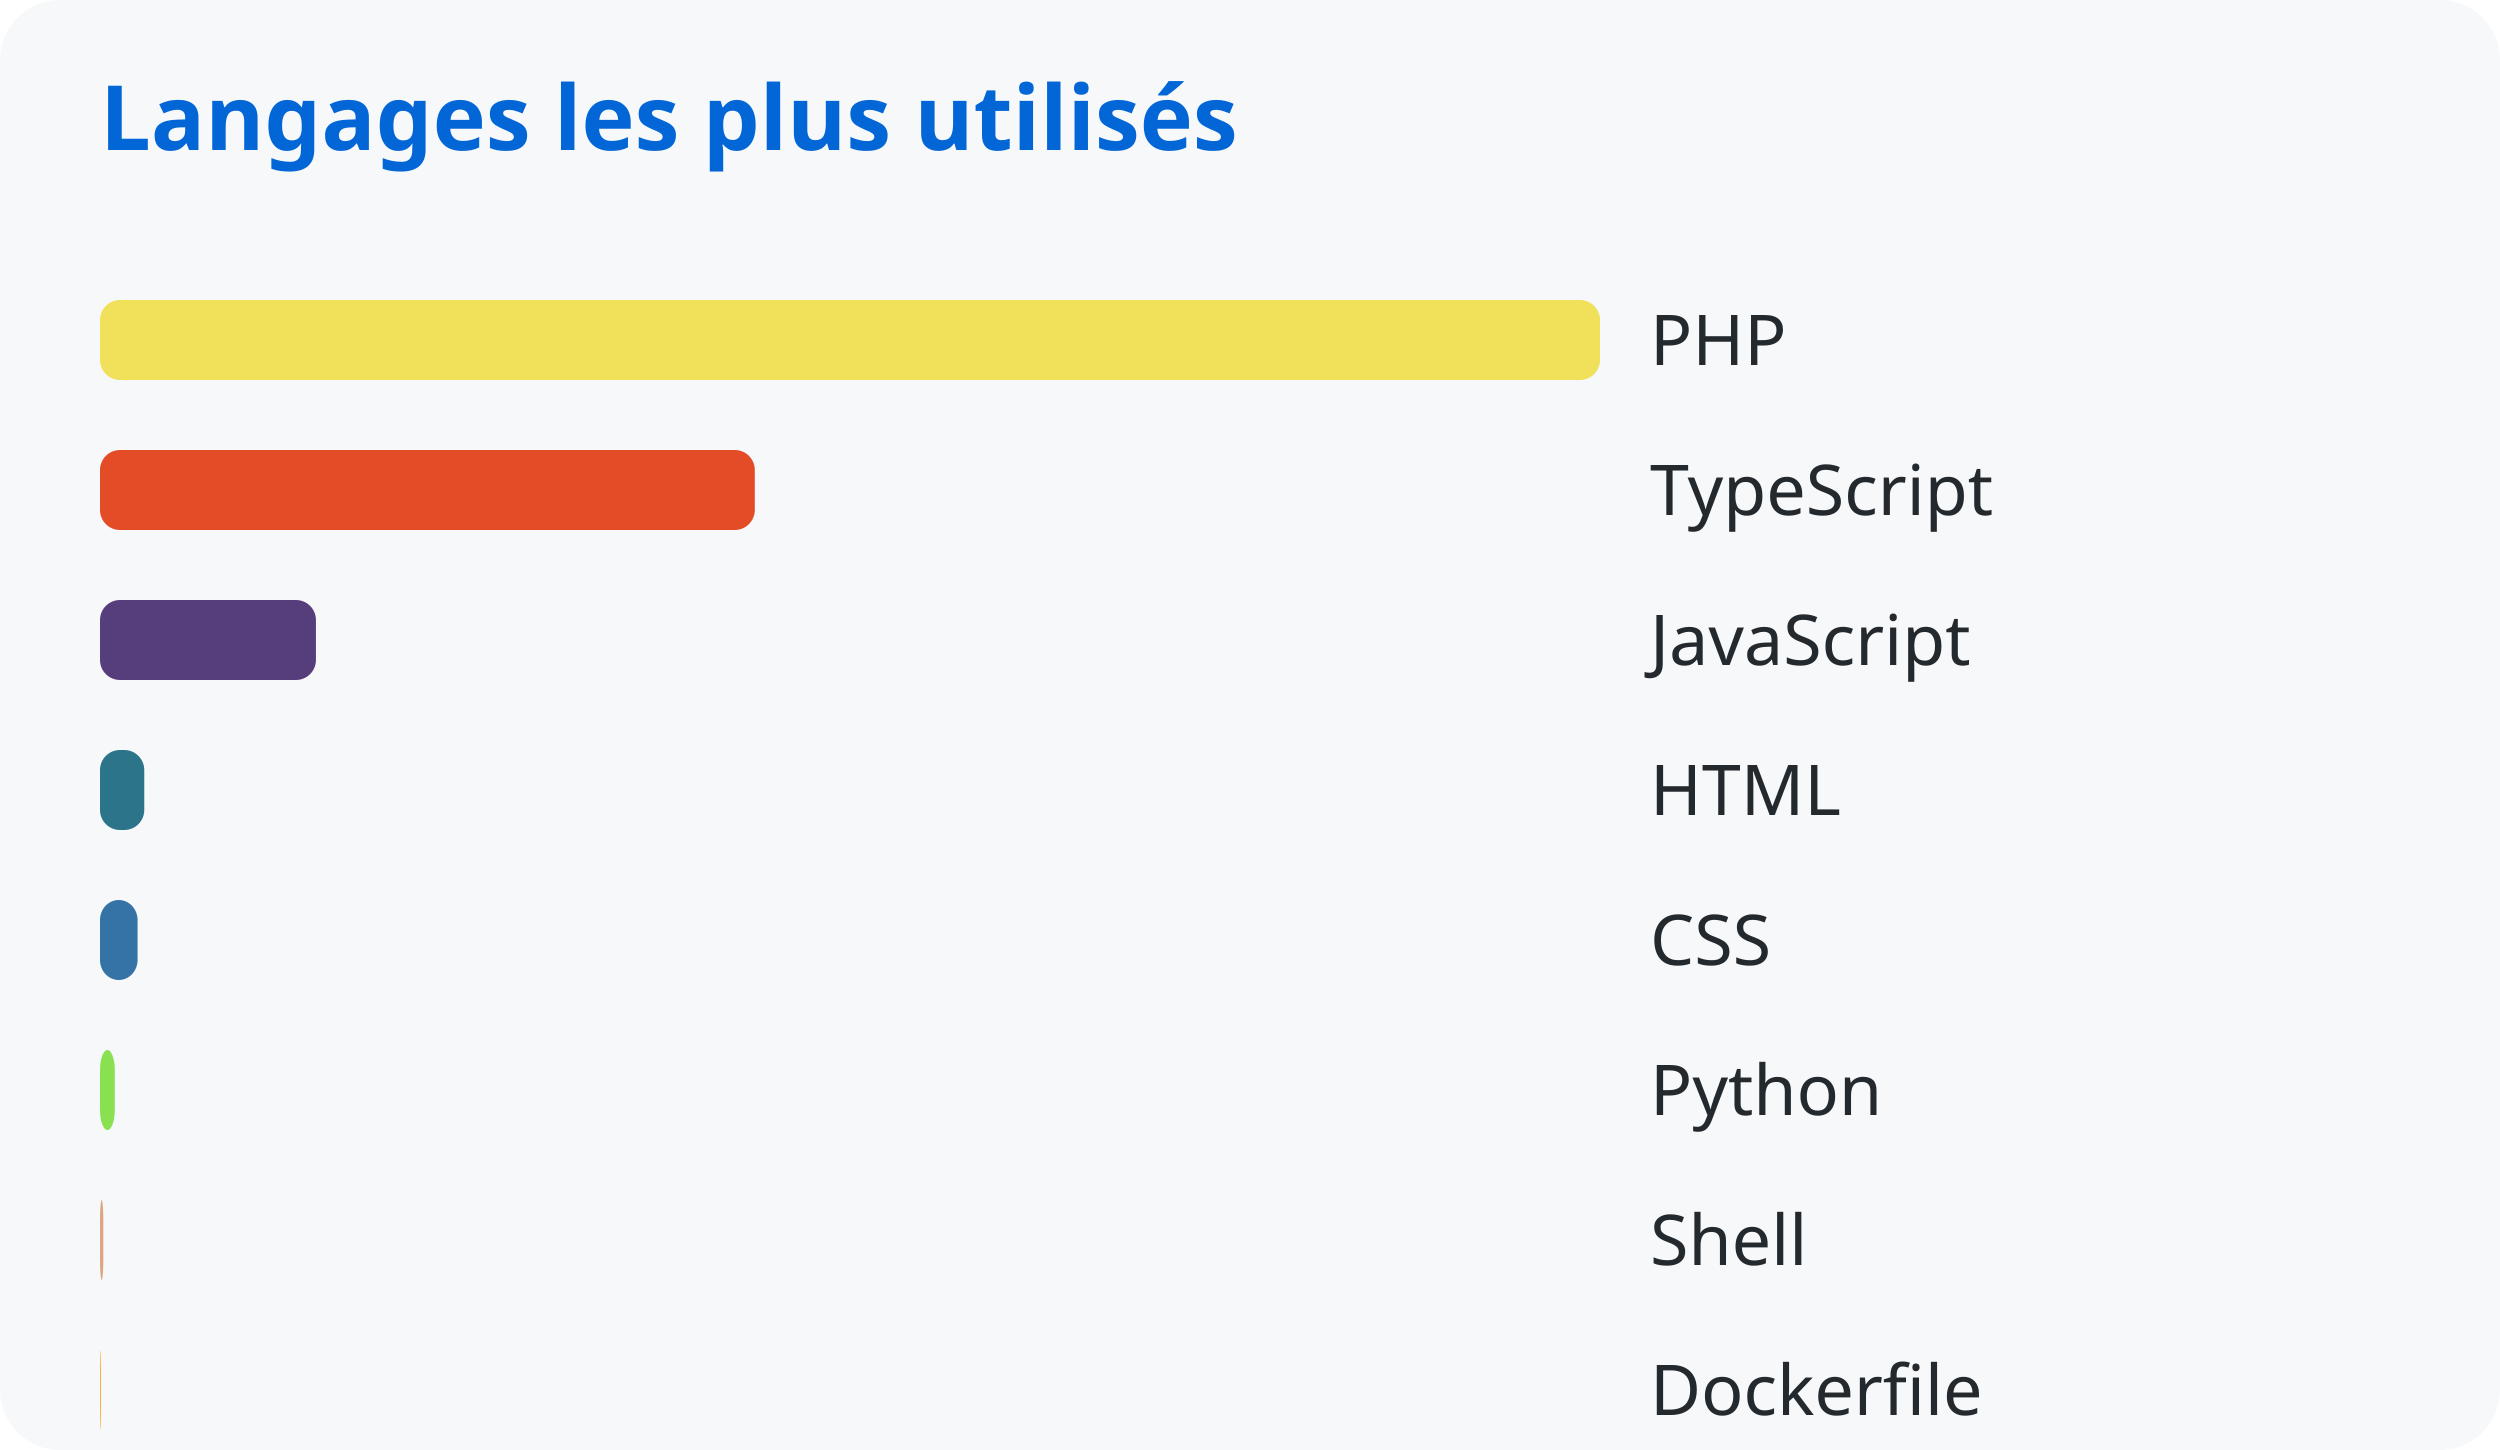
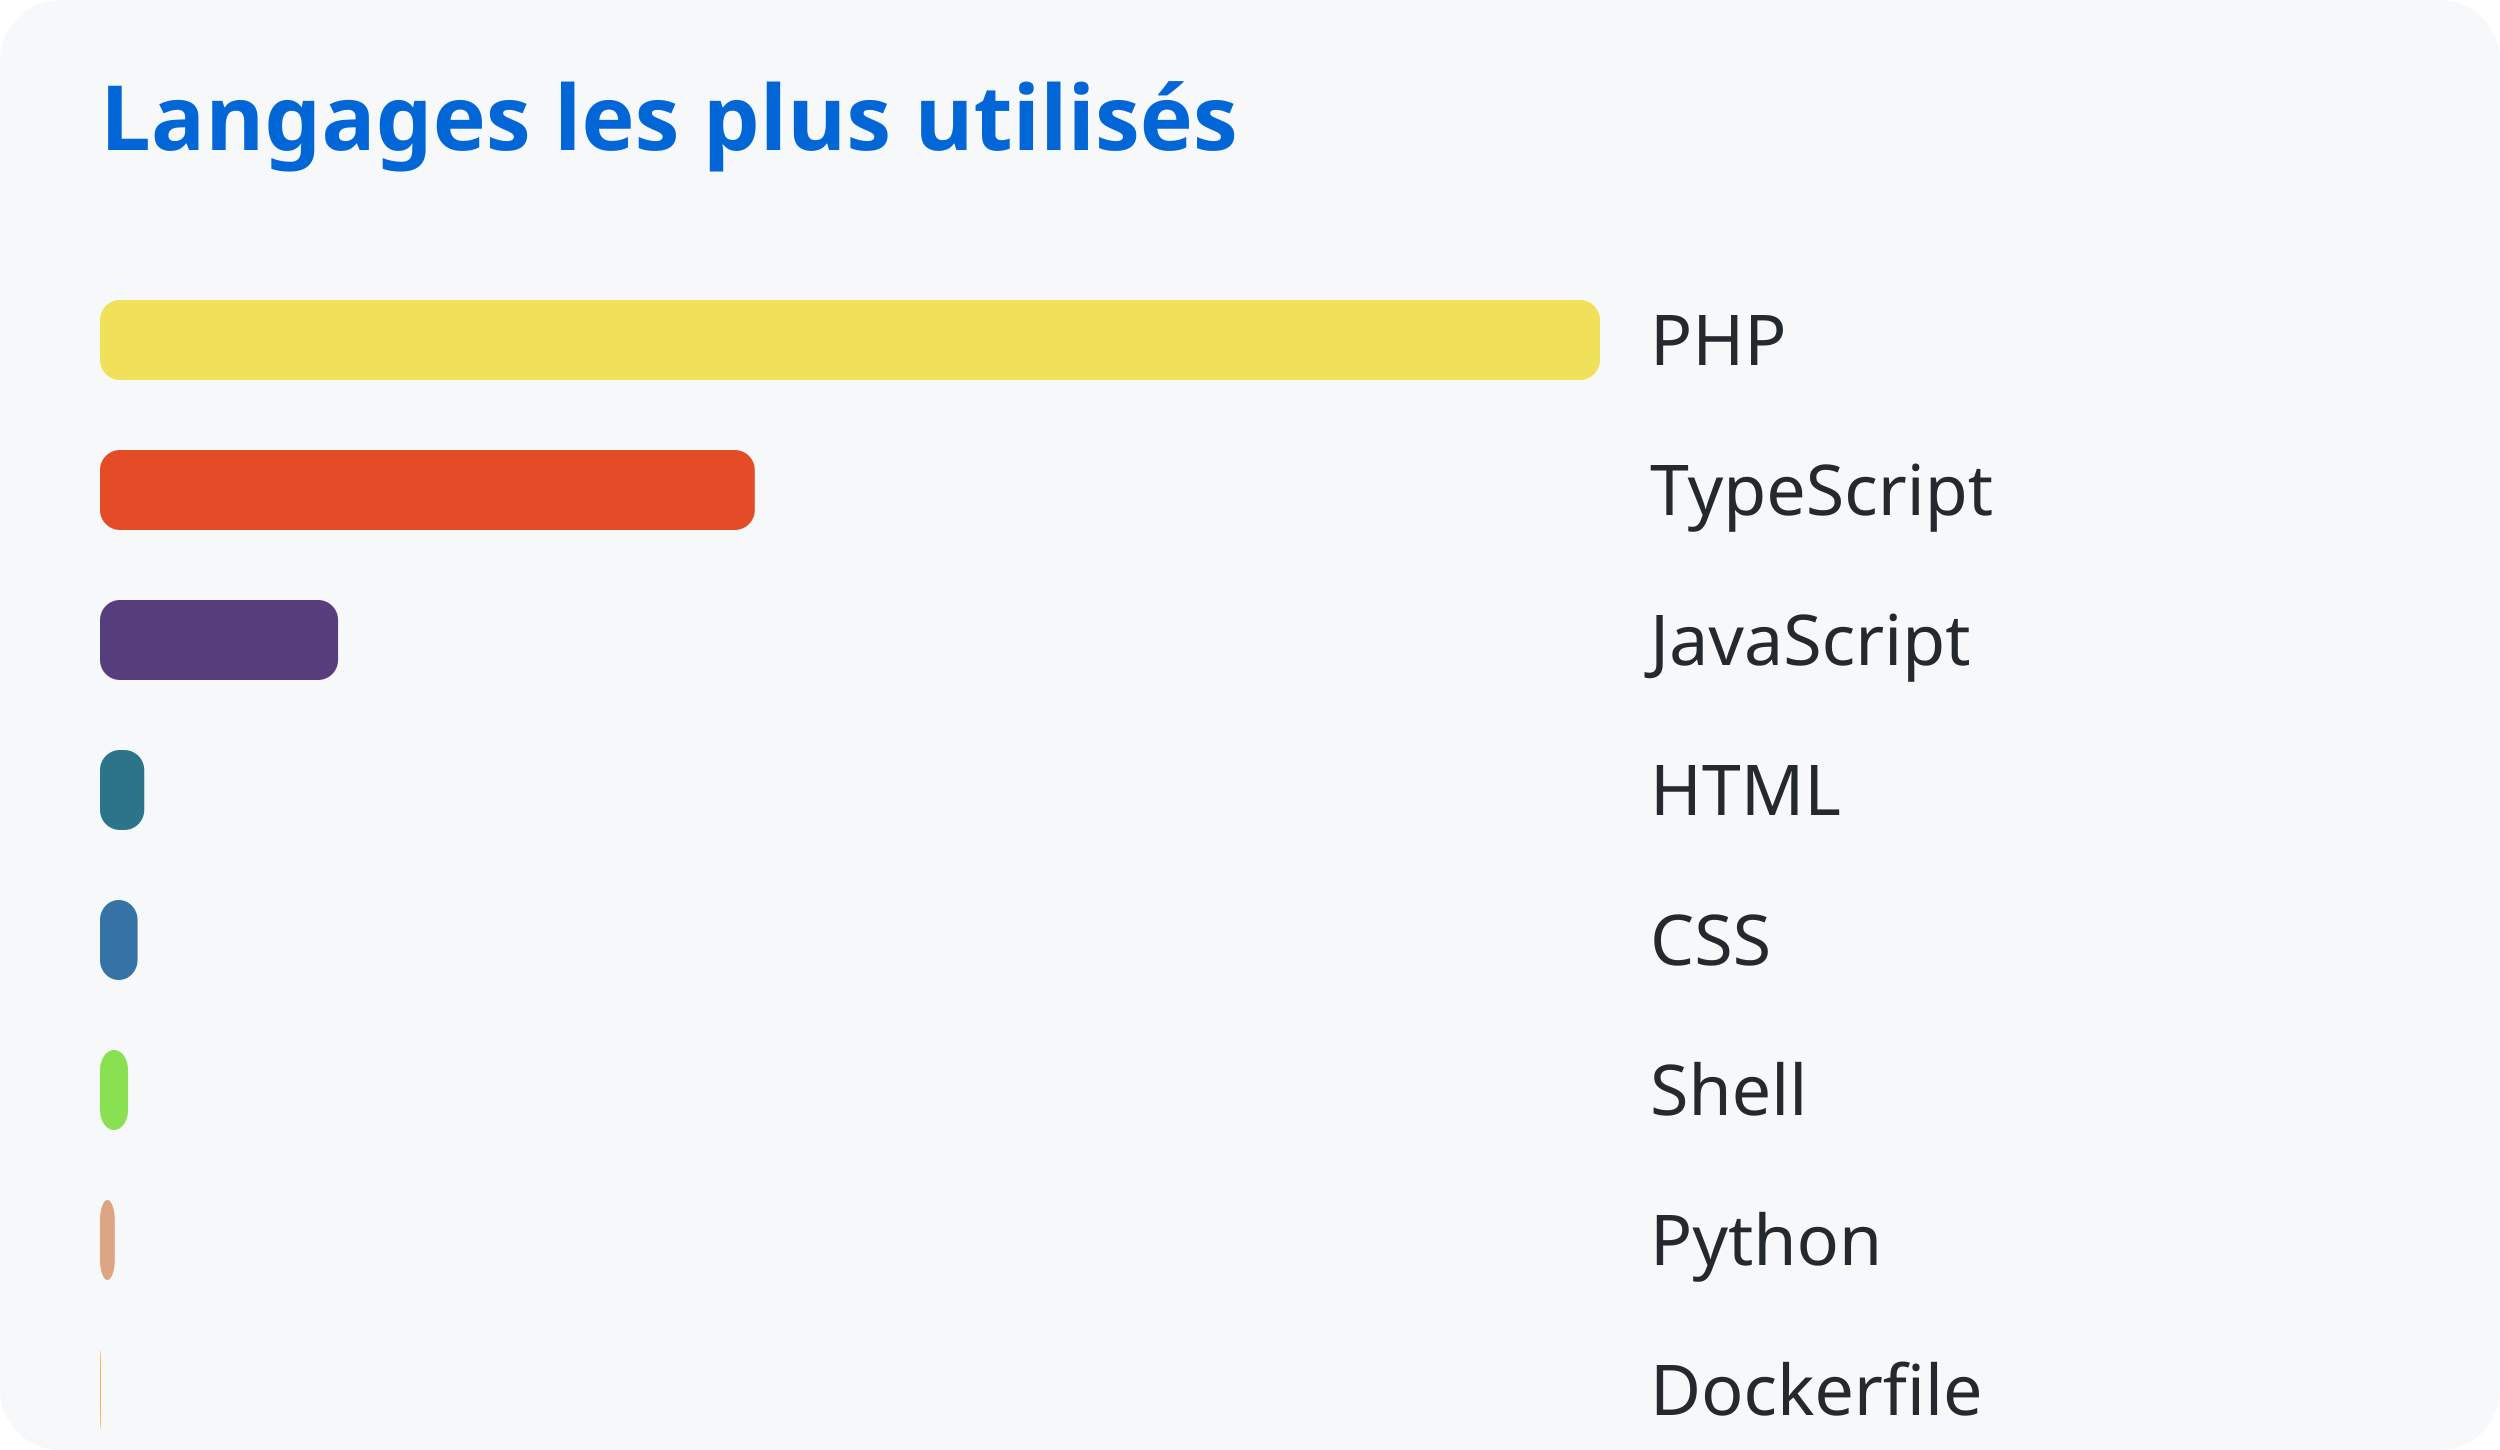
<svg xmlns="http://www.w3.org/2000/svg" width="500" height="290">
  <style>
      text { font-family: system-ui, sans-serif; }
      .title { fill: #0366d6; font-size: 18px; font-weight: bold; }
      .lang { fill: #24292e; font-size: 14px; }
    </style>
  <rect width="100%" height="100%" fill="#f6f8fa" rx="12" />
  <text x="20" y="30" class="title">Langages les plus utilisés</text>
  <rect x="20" y="60" width="300.0" height="16" rx="4" fill="#f1e05a" />
  <text x="330" y="73" class="lang">PHP</text>
  <rect x="20" y="90" width="130.959" height="16" rx="4" fill="#e34c26" />
  <text x="330" y="103" class="lang">TypeScript</text>
-   <rect x="20" y="120" width="43.187" height="16" rx="4" fill="#563d7c" />
+   <rect x="20" y="120" width="47.618" height="16" rx="4" fill="#563d7c" />
  <text x="330" y="133" class="lang">JavaScript</text>
  <rect x="20" y="150" width="8.853" height="16" rx="4" fill="#2b7489" />
  <text x="330" y="163" class="lang">HTML</text>
  <rect x="20" y="180" width="7.513" height="16" rx="4" fill="#3572a5" />
  <text x="330" y="193" class="lang">CSS</text>
-   <rect x="20" y="210" width="2.962" height="16" rx="4" fill="#89e051" />
-   <text x="330" y="223" class="lang">Python</text>
-   <rect x="20" y="240" width="0.663" height="16" rx="4" fill="#dea584" />
-   <text x="330" y="253" class="lang">Shell</text>
+   <rect x="20" y="210" width="5.617" height="16" rx="4" fill="#89e051" />
+   <text x="330" y="223" class="lang">Shell</text>
+   <rect x="20" y="240" width="2.962" height="16" rx="4" fill="#dea584" />
+   <text x="330" y="253" class="lang">Python</text>
  <rect x="20" y="270" width="0.196" height="16" rx="4" fill="#ffac45" />
  <text x="330" y="283" class="lang">Dockerfile</text>
</svg>
